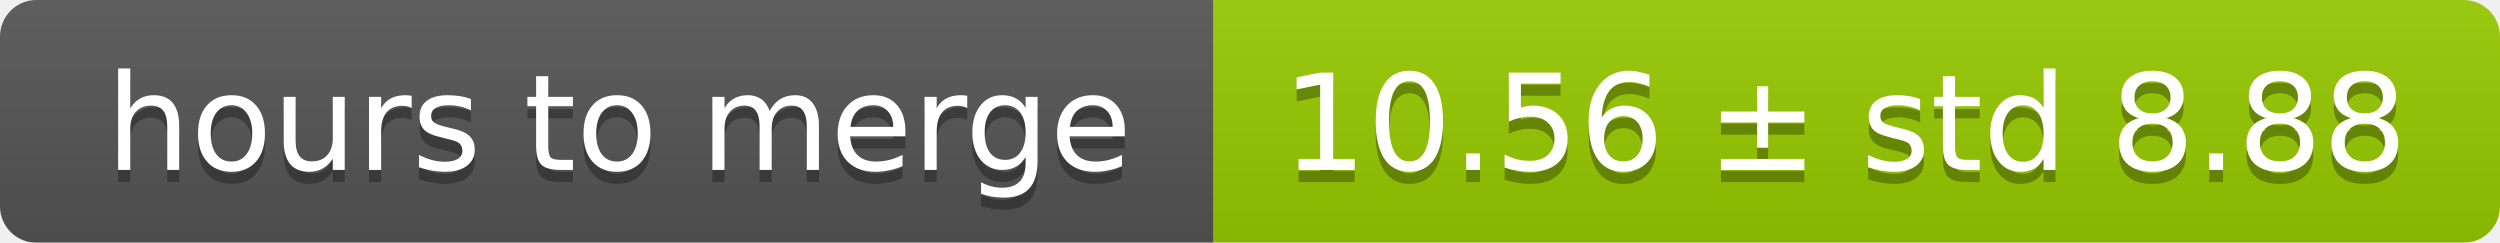
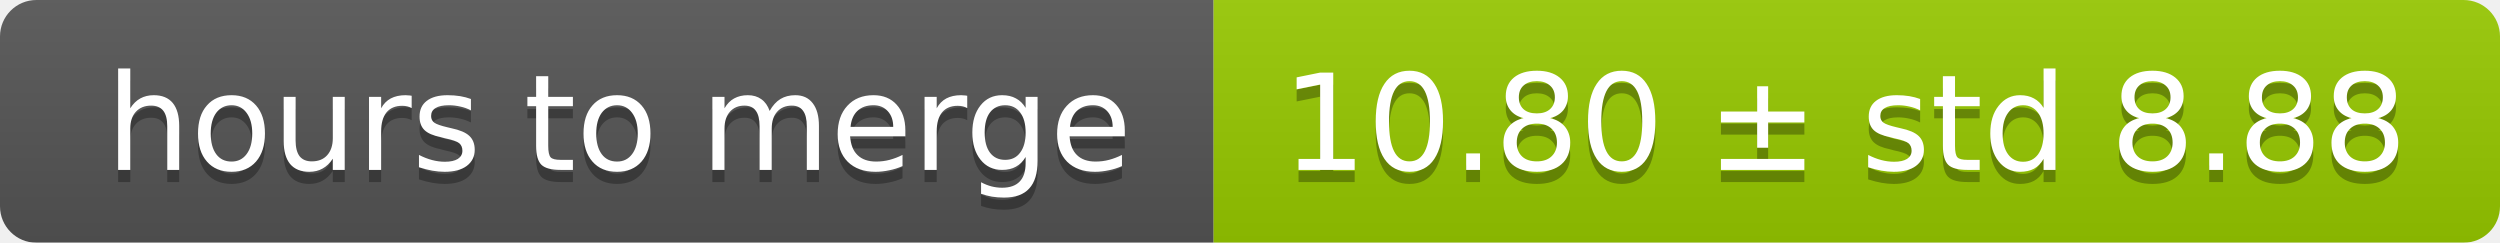
<svg xmlns="http://www.w3.org/2000/svg" width="206" height="20">
  <linearGradient id="smooth" x2="0" y2="100%">
    <stop offset="0" stop-color="#bbb" stop-opacity=".1" />
    <stop offset="1" stop-opacity=".1" />
  </linearGradient>
  <mask id="round">
    <rect width="206" height="20" rx="3" fill="#fff" />
  </mask>
  <g mask="url(#round)">
    <rect width="100" height="20" fill="#555" />
    <rect x="100" width="106" height="20" fill="#97ca00" />
    <rect width="206" height="20" fill="url(#smooth)" />
  </g>
  <g fill="#fff" text-anchor="middle" font-family="DejaVu Sans,Verdana,Geneva,sans-serif" font-size="11">
    <text x="51" y="15" fill="#010101" fill-opacity=".3">hours to merge</text>
    <text x="51" y="14">hours to merge</text>
-     <text x="152" y="15" fill="#010101" fill-opacity=".3">10.56 ± std 8.88</text>
-     <text x="152" y="14">10.56 ± std 8.88</text>
+     <text x="152" y="15" fill="#010101" fill-opacity=".3">10.80 ± std 8.88</text>
+     <text x="152" y="14">10.80 ± std 8.88</text>
  </g>
</svg>
